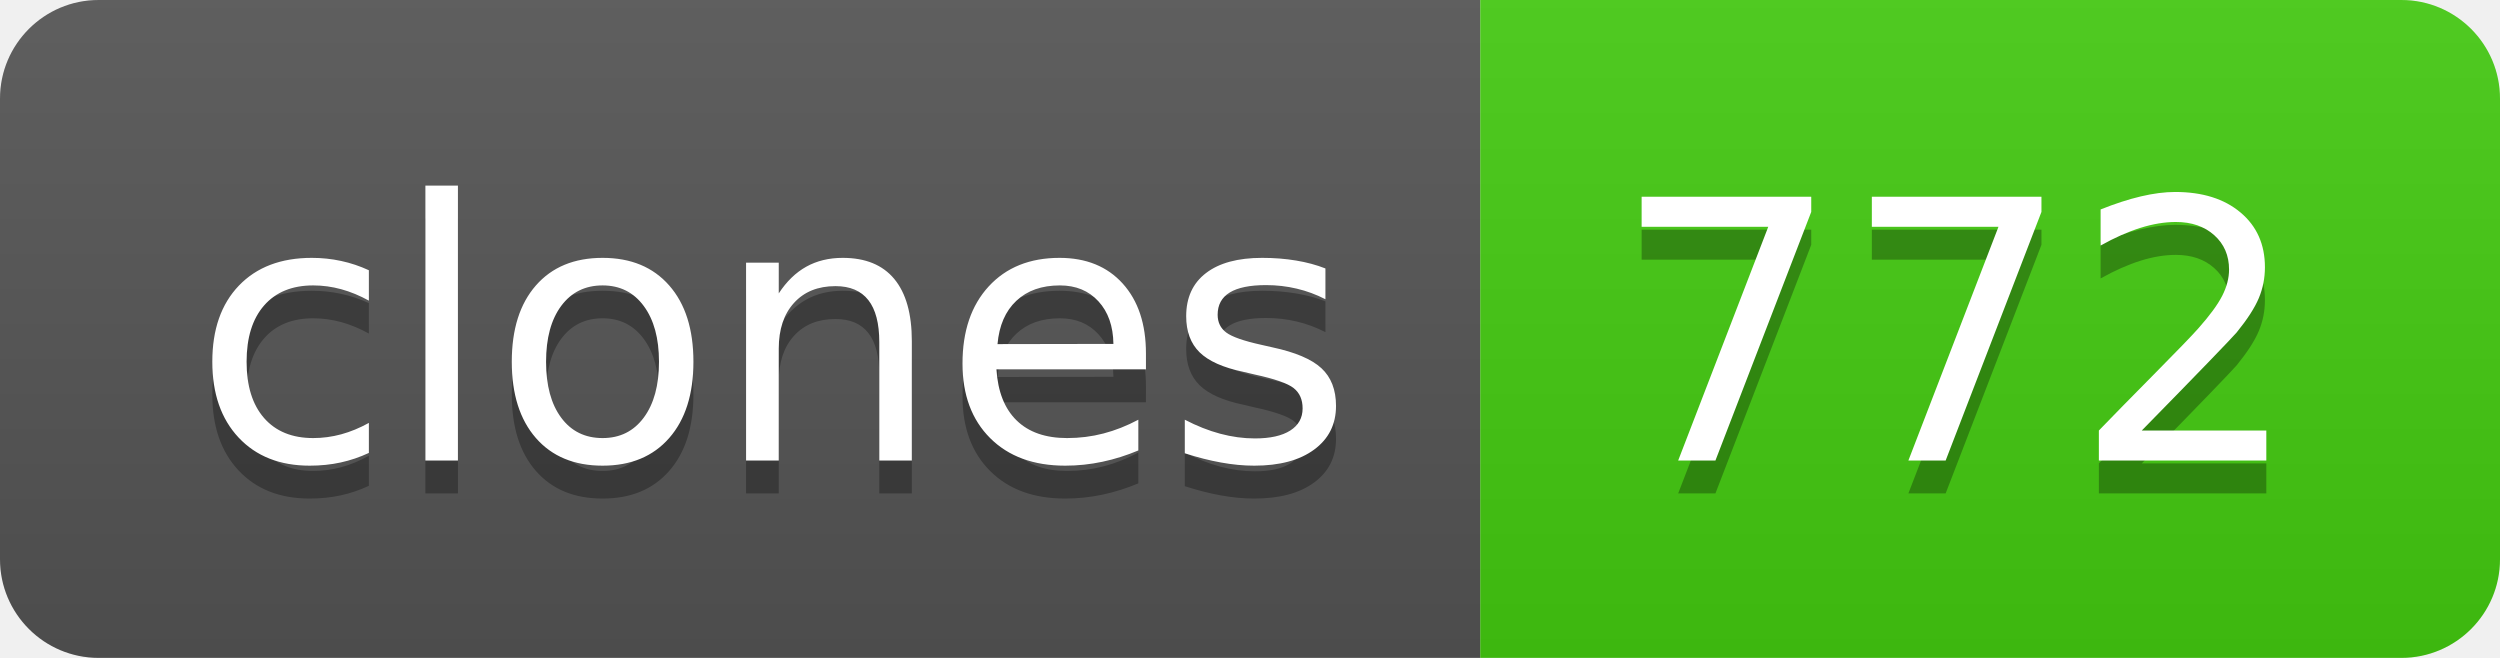
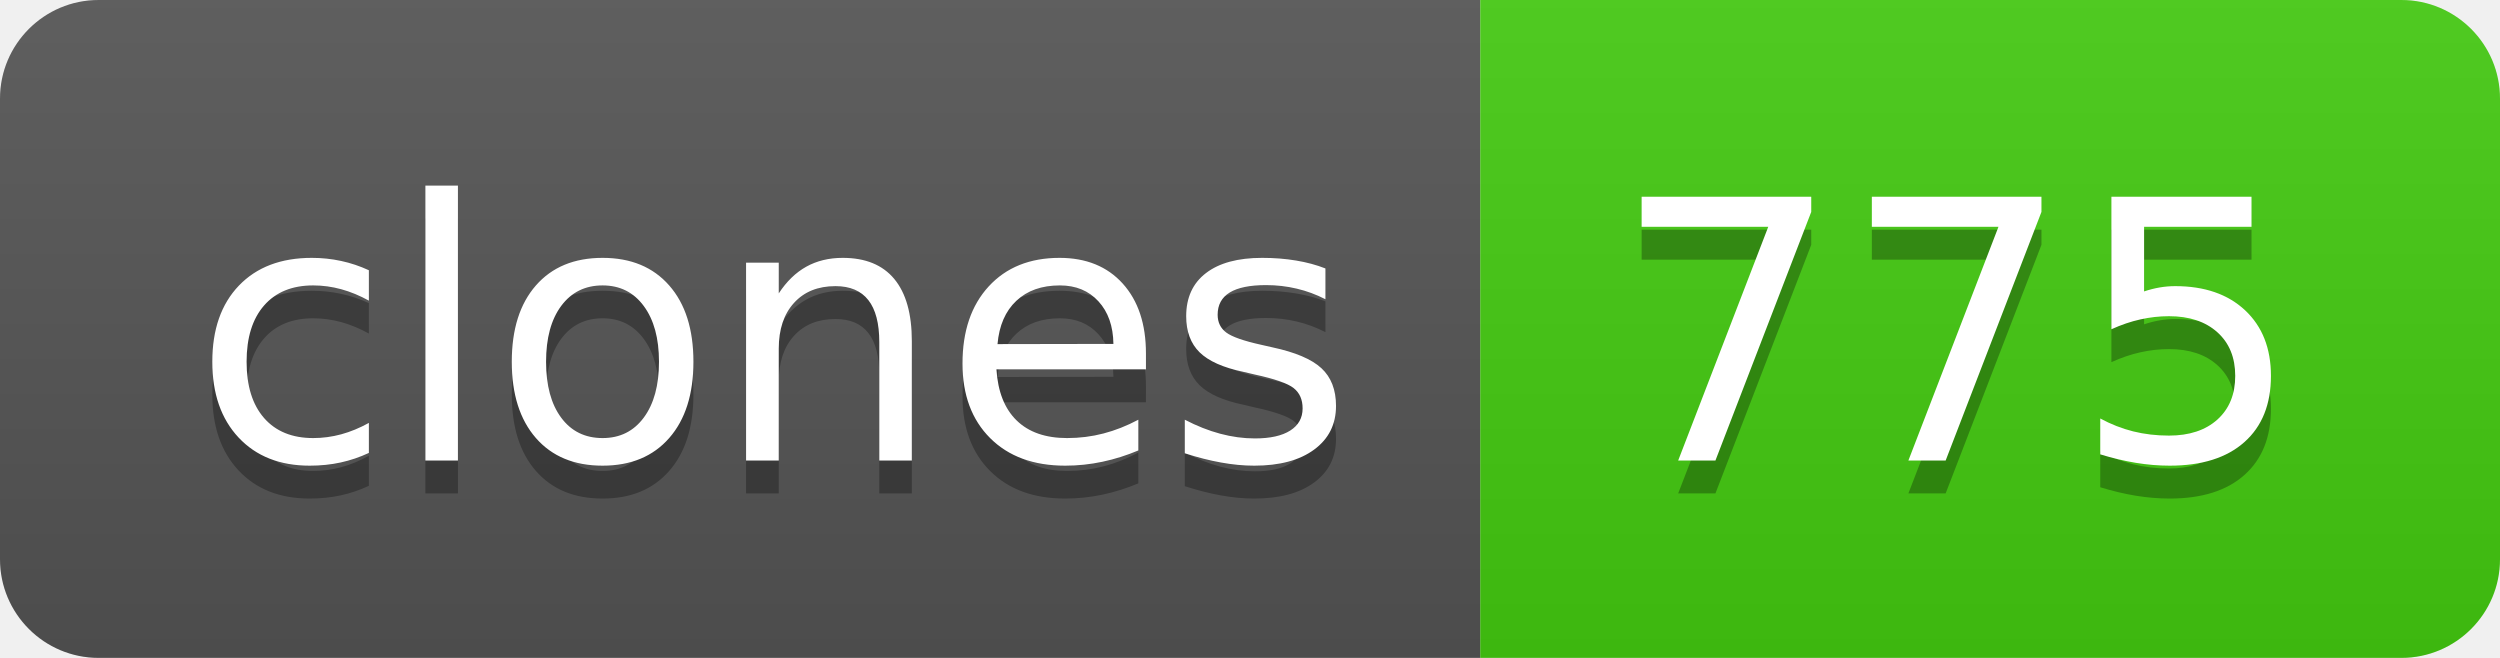
- <svg xmlns="http://www.w3.org/2000/svg" width="76" height="20" role="img" aria-label="clones: 772">
+ <svg xmlns="http://www.w3.org/2000/svg" width="76" height="20" role="img" aria-label="clones: 775">
  <linearGradient id="s" x2="0" y2="100%">
    <stop offset="0" stop-color="#bbb" stop-opacity=".1" />
    <stop offset="1" stop-opacity=".1" />
  </linearGradient>
  <clipPath id="r">
    <rect width="76" height="20" rx="3" fill="#fff" />
  </clipPath>
  <g clip-path="url(#r)">
    <rect width="45" height="20" fill="#555" />
    <rect x="45" width="31" height="20" fill="#4c1" />
    <rect width="76" height="20" fill="url(#s)" />
  </g>
  <g fill="#fff" text-anchor="middle" font-family="Verdana,Geneva,DejaVu Sans,sans-serif" text-rendering="geometricPrecision" font-size="110">
    <text aria-hidden="true" x="235" y="150" fill="#010101" fill-opacity=".3" transform="scale(.1)" textLength="350">clones</text>
    <text x="235" y="140" transform="scale(.1)" fill="#fff" textLength="350">clones</text>
-     <text aria-hidden="true" x="595" y="150" fill="#010101" fill-opacity=".3" transform="scale(.1)" textLength="210">772</text>
-     <text x="595" y="140" transform="scale(.1)" fill="#fff" textLength="210">772</text>
+     <text aria-hidden="true" x="595" y="150" fill="#010101" fill-opacity=".3" transform="scale(.1)" textLength="210">775</text>
+     <text x="595" y="140" transform="scale(.1)" fill="#fff" textLength="210">775</text>
  </g>
</svg>
